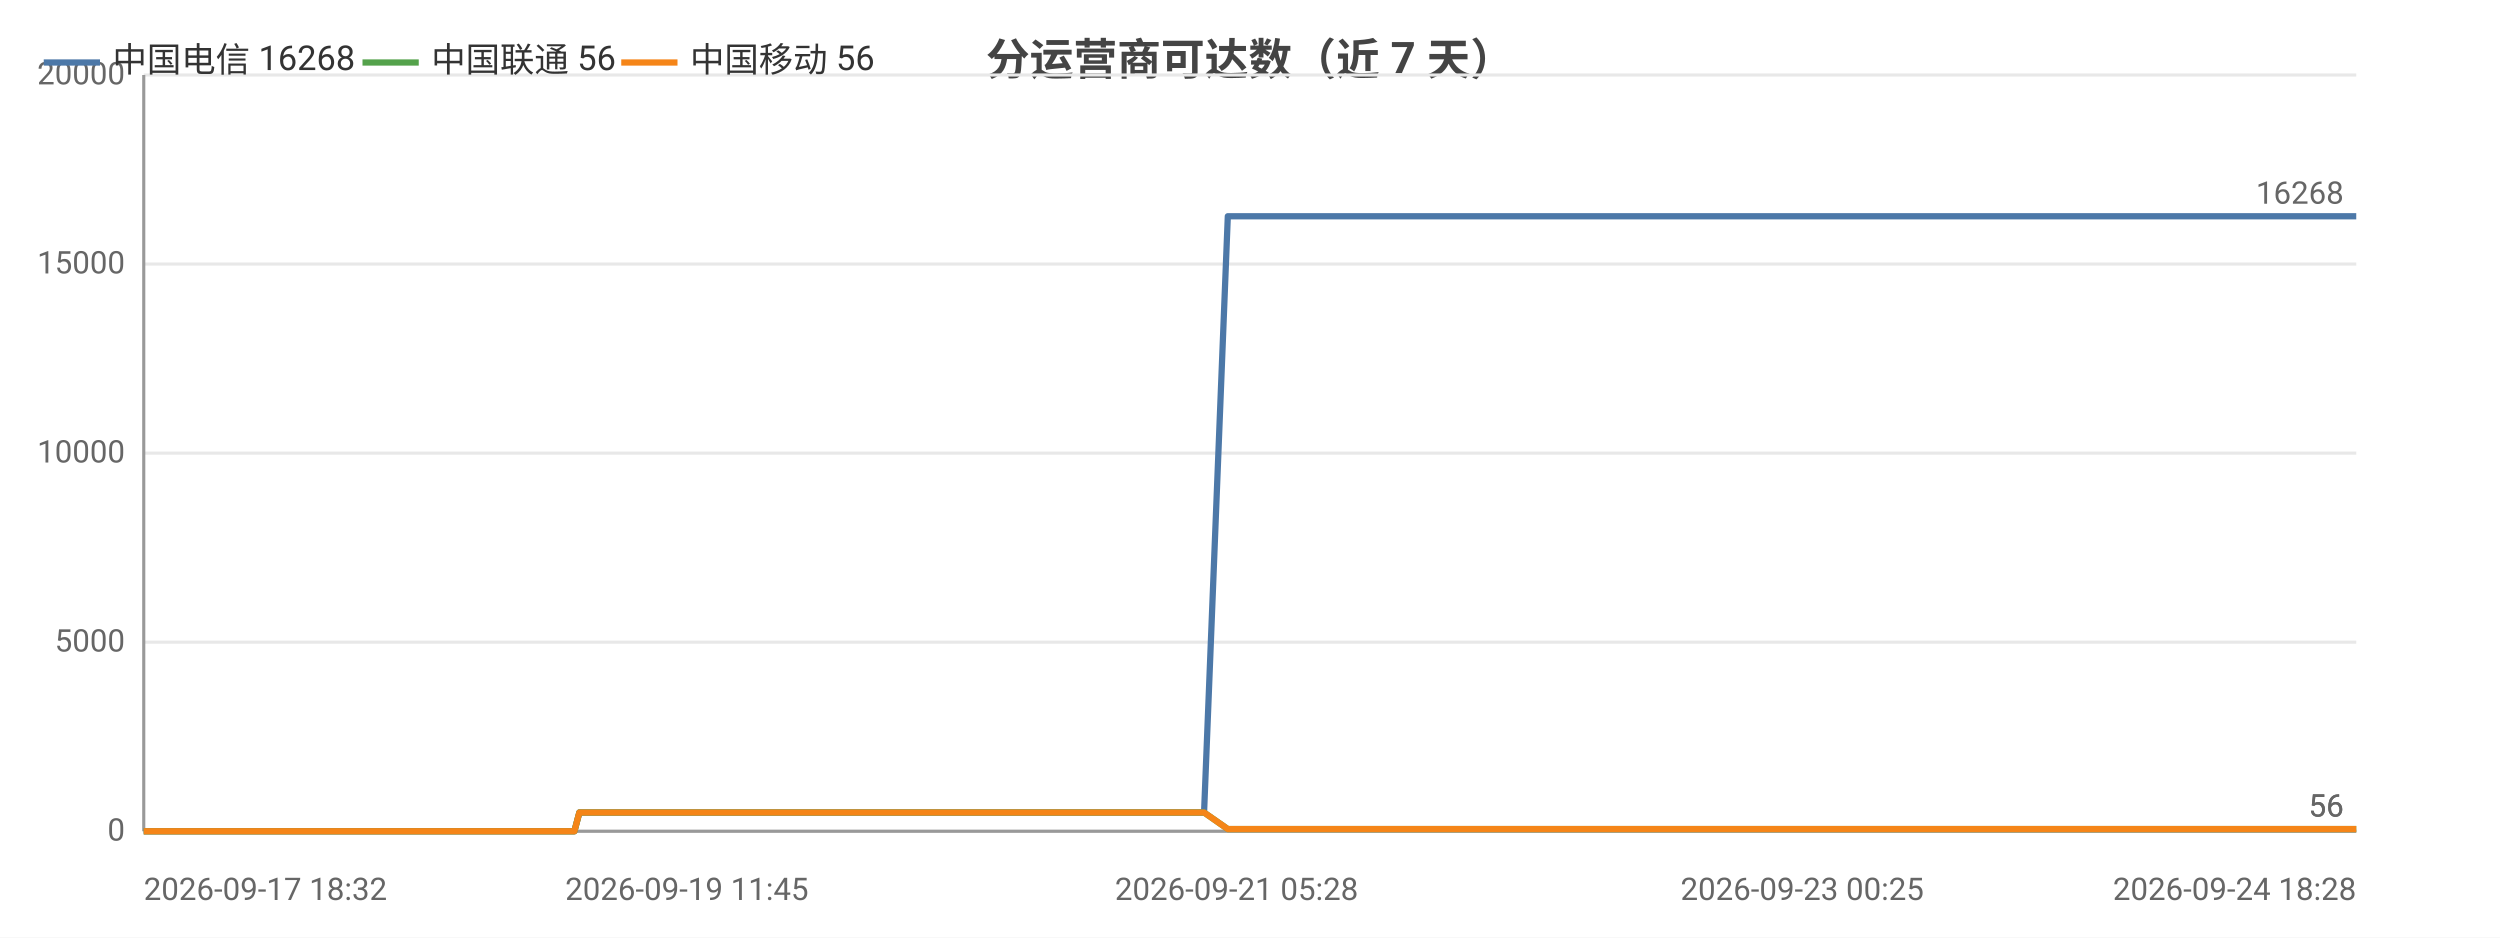
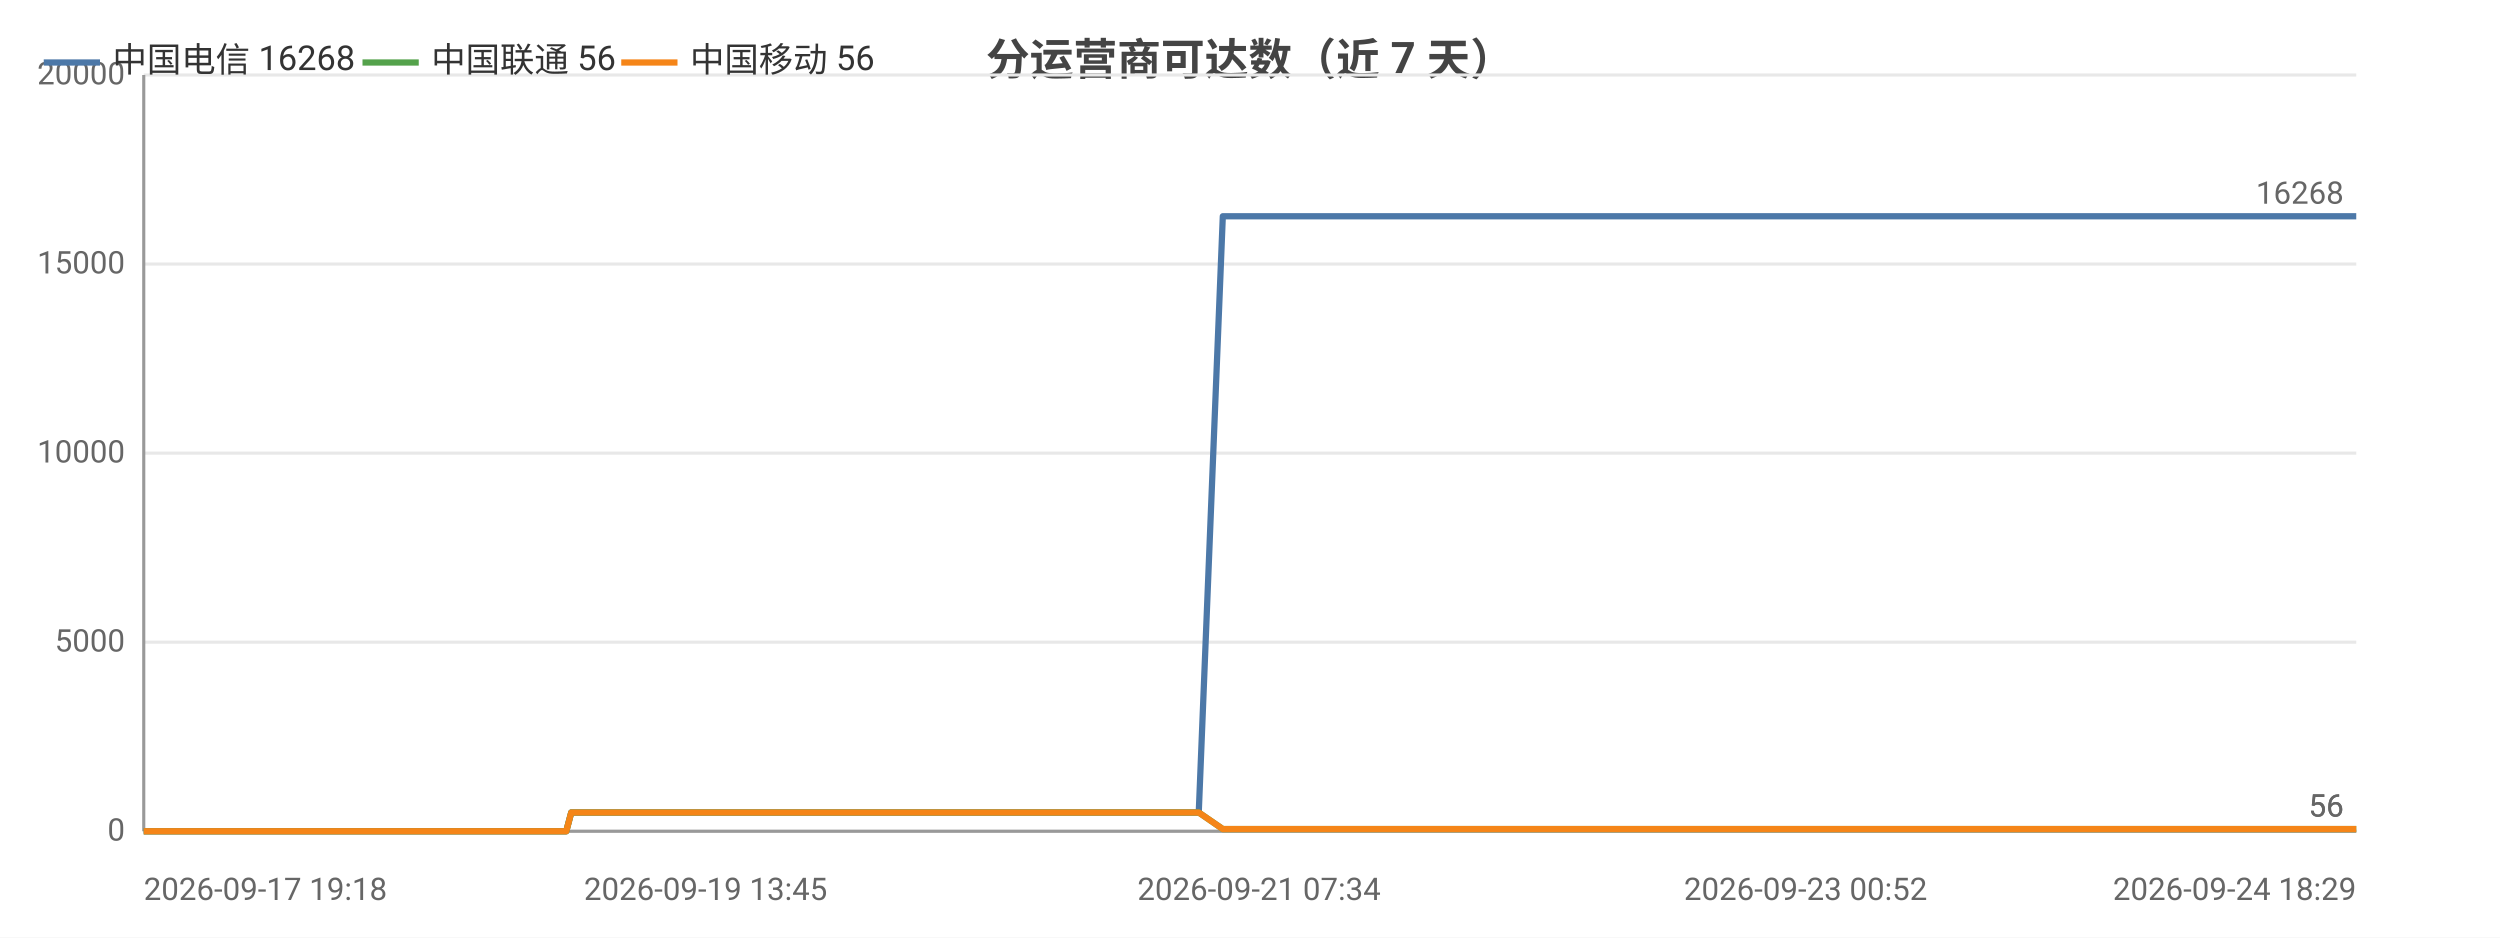
<svg xmlns="http://www.w3.org/2000/svg" width="800" height="300" viewBox="0 0 800 300">
  <rect width="800" height="300" fill="#ffffff" />
  <style>text{font-family:system-ui,-apple-system,'Segoe UI',Roboto,'PingFang SC','Microsoft YaHei','Noto Sans CJK SC',sans-serif}.g{stroke:#e8e8e8;stroke-width:1}.a{stroke:#999;stroke-width:1}.t{font-size:10px;fill:#666}.m{font-size:10px;text-anchor:middle;fill:#666}.e{font-size:10px;text-anchor:end;fill:#666}.l{font-size:11px;fill:#333}.tt{font-size:14px;font-weight:600;text-anchor:middle;fill:#444}.em{font-size:13px;text-anchor:middle;fill:#999}</style>
  <text class="tt" x="400.0" y="24">分运营商可达数（近 7 天）</text>
  <line class="g" x1="46" y1="266" x2="754" y2="266" />
  <text class="e" x="40" y="269">0</text>
  <line class="g" x1="46" y1="205.5" x2="754" y2="205.5" />
  <text class="e" x="40" y="208.5">5000</text>
  <line class="g" x1="46" y1="145" x2="754" y2="145" />
  <text class="e" x="40" y="148">10000</text>
  <line class="g" x1="46" y1="84.5" x2="754" y2="84.5" />
  <text class="e" x="40" y="87.5">15000</text>
  <line class="g" x1="46" y1="24" x2="754" y2="24" />
  <text class="e" x="40" y="27">20000</text>
  <line class="a" x1="46" y1="24" x2="46" y2="266" />
  <line class="a" x1="46" y1="266" x2="754" y2="266" />
-   <polyline fill="none" stroke="#4c78a8" stroke-width="2" stroke-linejoin="round" points="46,266 49.2,266 49.3,266 54.6,266 54.6,266 56.5,266 59.5,266 62.8,266 62.8,266 67.2,266 67.2,266 68.7,266 72.3,266 74.8,266 74.9,266 86.2,266 86.2,266 88.0,266 93.6,266 101.1,266 110.1,266 110.1,266 111.7,266 115.0,266 115.1,266 124.5,266 128.4,266 128.4,266 129.8,266 144.4,266 152.0,266 152.1,266 154.0,266 154.1,266 158.6,266 165.6,266 168.2,266 168.2,266 171.2,266 172.8,266 182.2,266 182.3,266 183.8,266 185.4,260.0 185.5,260.0 191.6,260.0 206.0,260.0 206.1,260.0 208.0,260.0 215.9,260.0 215.9,260.0 216.0,260.0 217.8,260.0 218.8,260.0 219.8,260.0 228.2,260.0 230.9,260.0 230.9,260.0 232.8,260.0 237.9,260.0 243.6,260.0 245.6,260.0 245.7,260.0 247.6,260.0 249.9,260.0 256.4,260.0 258.6,260.0 258.6,260.0 260.2,260.0 265.0,260.0 267.0,260.0 267.1,260.0 267.5,260.0 269.1,260.0 271.4,260.0 273.0,260.0 289.0,260.0 289.0,260.0 291.0,260.0 294.2,260.0 297.1,260.0 298.0,260.0 313.6,260.0 313.7,260.0 315.4,260.0 321.1,260.0 323.3,260.0 335.8,260.0 335.8,260.0 337.5,260.0 340.8,260.0 348.6,260.0 349.2,260.0 351.4,260.0 351.7,260.0 360.4,260.0 360.4,260.0 362.0,260.0 362.5,260.0 367.1,260.0 373.3,260.0 373.9,260.0 376.8,260.0 376.9,260.0 378.9,260.0 385.2,260.0 385.3,260.0 392.9,69.2 393.0,69.2 393.0,69.2 395.7,69.2 404.5,69.2 404.5,69.2 406.6,69.2 412.5,69.2 417.6,69.2 417.6,69.2 417.9,69.2 417.9,69.2 419.8,69.2 428.8,69.2 433.8,69.2 433.8,69.2 444.4,69.2 444.5,69.2 444.7,69.2 444.8,69.2 446.7,69.2 455.7,69.2 461.3,69.2 461.3,69.2 468.0,69.2 468.1,69.2 469.6,69.2 472.1,69.2 474.1,69.2 481.1,69.2 481.2,69.2 482.8,69.2 493.9,69.2 494.0,69.2 496.4,69.2 508.1,69.2 508.2,69.2 509.8,69.2 515.4,69.2 524.5,69.2 528.8,69.2 528.8,69.2 536.0,69.2 536.1,69.2 546.6,69.2 551.3,69.2 553.2,69.2 553.2,69.2 553.3,69.2 563.5,69.2 565.0,69.2 565.5,69.2 566.7,69.2 566.8,69.2 576.6,69.2 576.7,69.2 576.7,69.2 578.6,69.2 578.8,69.2 592.5,69.2 592.5,69.2 594.1,69.2 599.9,69.2 599.9,69.2 608.5,69.2 614.8,69.2 616.5,69.2 623.3,69.2 633.3,69.2 638.7,69.2 640.3,69.2 646.0,69.2 646.0,69.2 653.5,69.2 658.7,69.2 660.4,69.2 660.5,69.2 660.6,69.2 666.8,69.2 672.3,69.2 672.3,69.2 674.1,69.2 674.8,69.2 674.8,69.2 679.8,69.2 714.4,69.2 714.5,69.2 714.5,69.2 714.6,69.2 734.2,69.2 736.1,69.2 739.0,69.2 739.0,69.2 740.8,69.2 754,69.2" />
+   <polyline fill="none" stroke="#4c78a8" stroke-width="2" stroke-linejoin="round" points="46,266 46.0,266 51.4,266 51.4,266 53.3,266 56.3,266 59.6,266 59.6,266 64.0,266 64.1,266 65.6,266 69.1,266 71.7,266 71.7,266 83.1,266 83.1,266 85.0,266 90.6,266 98.1,266 107.1,266 107.1,266 108.7,266 112.1,266 112.1,266 121.6,266 125.5,266 125.6,266 126.9,266 141.5,266 149.2,266 149.3,266 151.3,266 151.3,266 155.8,266 162.8,266 165.4,266 165.5,266 168.5,266 170.1,266 179.6,266 179.7,266 181.2,266 182.8,260.0 182.8,260.0 189.0,260.0 203.5,260.0 203.5,260.0 205.5,260.0 213.4,260.0 213.5,260.0 213.5,260.0 215.3,260.0 216.3,260.0 217.3,260.0 225.8,260.0 228.5,260.0 228.5,260.0 230.4,260.0 235.5,260.0 241.2,260.0 243.3,260.0 243.3,260.0 245.2,260.0 247.6,260.0 254.1,260.0 256.3,260.0 256.3,260.0 257.9,260.0 262.7,260.0 264.8,260.0 264.8,260.0 265.2,260.0 266.8,260.0 269.2,260.0 270.8,260.0 286.8,260.0 286.9,260.0 288.9,260.0 292.0,260.0 295.0,260.0 295.9,260.0 311.6,260.0 311.6,260.0 313.3,260.0 319.1,260.0 321.3,260.0 333.9,260.0 333.9,260.0 335.6,260.0 338.9,260.0 346.7,260.0 347.3,260.0 349.5,260.0 349.8,260.0 358.5,260.0 358.6,260.0 360.1,260.0 360.6,260.0 365.3,260.0 371.5,260.0 372.1,260.0 375.1,260.0 375.1,260.0 377.1,260.0 383.5,260.0 383.6,260.0 391.3,69.2 391.3,69.2 391.4,69.2 394.0,69.2 402.9,69.2 402.9,69.2 405.0,69.2 410.9,69.2 416.0,69.2 416.0,69.2 416.3,69.2 416.4,69.2 418.3,69.2 427.3,69.2 432.3,69.2 432.3,69.2 443.0,69.2 443.0,69.2 443.3,69.2 443.4,69.2 445.3,69.2 454.3,69.2 459.9,69.2 460.0,69.2 466.7,69.2 466.7,69.2 468.3,69.2 470.8,69.2 472.8,69.2 479.8,69.2 479.9,69.2 481.5,69.2 492.7,69.2 492.7,69.2 495.2,69.2 507.0,69.2 507.0,69.2 508.7,69.2 514.3,69.2 523.4,69.2 527.7,69.2 527.8,69.2 535.0,69.2 535.1,69.2 545.6,69.2 550.3,69.2 552.3,69.2 552.3,69.2 552.4,69.2 562.6,69.2 564.1,69.2 564.6,69.2 565.8,69.2 565.9,69.2 575.8,69.2 575.9,69.2 575.9,69.2 577.8,69.2 578.0,69.2 591.7,69.2 591.8,69.2 593.3,69.2 599.1,69.2 599.2,69.2 607.8,69.2 614.1,69.2 615.8,69.2 622.7,69.2 632.7,69.2 638.2,69.2 639.7,69.2 645.5,69.2 645.5,69.2 653.0,69.2 658.2,69.2 659.9,69.2 660.0,69.2 660.1,69.2 666.4,69.2 671.9,69.2 671.9,69.2 673.7,69.2 674.4,69.2 674.4,69.2 679.4,69.2 714.2,69.2 714.3,69.2 714.3,69.2 714.3,69.2 734.1,69.2 736.0,69.2 738.9,69.2 738.9,69.2 740.7,69.2 754.0,69.2 754,69.2" />
  <text class="t" x="750" y="65.2" text-anchor="end" fill="#4c78a8">16268</text>
-   <polyline fill="none" stroke="#54a24b" stroke-width="2" stroke-linejoin="round" points="46,266 49.2,266 49.3,266 54.6,266 54.6,266 56.5,266 59.5,266 62.8,266 62.8,266 67.2,266 67.2,266 68.7,266 72.3,266 74.8,266 74.9,266 86.2,266 86.2,266 88.0,266 93.6,266 101.1,266 110.1,266 110.1,266 111.7,266 115.0,266 115.1,266 124.5,266 128.4,266 128.4,266 129.8,266 144.4,266 152.0,266 152.1,266 154.0,266 154.1,266 158.6,266 165.6,266 168.2,266 168.2,266 171.2,266 172.8,266 182.2,266 182.3,266 183.8,266 185.4,260.0 185.5,260.0 191.6,260.0 206.0,260.0 206.1,260.0 208.0,260.0 215.9,260.0 215.9,260.0 216.0,260.0 217.8,260.0 218.8,260.0 219.8,260.0 228.2,260.0 230.9,260.0 230.9,260.0 232.8,260.0 237.9,260.0 243.6,260.0 245.6,260.0 245.7,260.0 247.6,260.0 249.9,260.0 256.4,260.0 258.6,260.0 258.6,260.0 260.2,260.0 265.0,260.0 267.0,260.0 267.1,260.0 267.5,260.0 269.1,260.0 271.4,260.0 273.0,260.0 289.0,260.0 289.0,260.0 291.0,260.0 294.2,260.0 297.1,260.0 298.0,260.0 313.6,260.0 313.7,260.0 315.4,260.0 321.1,260.0 323.3,260.0 335.8,260.0 335.8,260.0 337.5,260.0 340.8,260.0 348.6,260.0 349.2,260.0 351.4,260.0 351.7,260.0 360.4,260.0 360.4,260.0 362.0,260.0 362.5,260.0 367.1,260.0 373.3,260.0 373.9,260.0 376.8,260.0 376.9,260.0 378.9,260.0 385.2,260.0 385.3,260.0 392.9,265.3 393.0,265.3 393.0,265.3 395.7,265.3 404.5,265.3 404.5,265.3 406.6,265.3 412.5,265.3 417.6,265.3 417.6,265.3 417.9,265.3 417.9,265.3 419.8,265.3 428.8,265.3 433.8,265.3 433.8,265.3 444.4,265.3 444.5,265.3 444.7,265.3 444.8,265.3 446.7,265.3 455.7,265.3 461.3,265.3 461.3,265.3 468.0,265.3 468.1,265.3 469.6,265.3 472.1,265.3 474.1,265.3 481.1,265.3 481.2,265.3 482.8,265.3 493.9,265.3 494.0,265.3 496.4,265.3 508.1,265.3 508.2,265.3 509.8,265.3 515.4,265.3 524.5,265.3 528.8,265.3 528.8,265.3 536.0,265.3 536.1,265.3 546.6,265.3 551.3,265.3 553.2,265.3 553.2,265.3 553.3,265.3 563.5,265.3 565.0,265.3 565.5,265.3 566.7,265.3 566.8,265.3 576.6,265.3 576.7,265.3 576.7,265.3 578.6,265.3 578.8,265.3 592.5,265.3 592.5,265.3 594.1,265.3 599.9,265.3 599.9,265.3 608.5,265.3 614.8,265.3 616.5,265.3 623.3,265.3 633.3,265.3 638.7,265.3 640.3,265.3 646.0,265.3 646.0,265.3 653.5,265.3 658.7,265.3 660.4,265.3 660.5,265.3 660.6,265.3 666.8,265.3 672.3,265.3 672.3,265.3 674.1,265.3 674.8,265.3 674.8,265.3 679.8,265.3 714.4,265.3 714.5,265.3 714.5,265.3 714.6,265.3 734.2,265.3 736.1,265.3 739.0,265.3 739.0,265.3 740.8,265.3 754,265.3" />
+   <polyline fill="none" stroke="#54a24b" stroke-width="2" stroke-linejoin="round" points="46,266 46.0,266 51.4,266 51.4,266 53.3,266 56.3,266 59.6,266 59.6,266 64.0,266 64.1,266 65.6,266 69.1,266 71.7,266 71.7,266 83.1,266 83.1,266 85.0,266 90.6,266 98.1,266 107.1,266 107.1,266 108.7,266 112.1,266 112.1,266 121.6,266 125.5,266 125.6,266 126.9,266 141.5,266 149.2,266 149.3,266 151.3,266 151.3,266 155.8,266 162.8,266 165.4,266 165.5,266 168.5,266 170.1,266 179.6,266 179.7,266 181.2,266 182.8,260.0 182.8,260.0 189.0,260.0 203.5,260.0 203.5,260.0 205.5,260.0 213.4,260.0 213.5,260.0 213.5,260.0 215.3,260.0 216.3,260.0 217.3,260.0 225.8,260.0 228.5,260.0 228.5,260.0 230.4,260.0 235.5,260.0 241.2,260.0 243.3,260.0 243.3,260.0 245.2,260.0 247.6,260.0 254.1,260.0 256.3,260.0 256.3,260.0 257.9,260.0 262.7,260.0 264.8,260.0 264.8,260.0 265.2,260.0 266.8,260.0 269.2,260.0 270.8,260.0 286.8,260.0 286.9,260.0 288.9,260.0 292.0,260.0 295.0,260.0 295.9,260.0 311.6,260.0 311.6,260.0 313.3,260.0 319.1,260.0 321.3,260.0 333.9,260.0 333.9,260.0 335.6,260.0 338.9,260.0 346.7,260.0 347.3,260.0 349.5,260.0 349.8,260.0 358.5,260.0 358.6,260.0 360.1,260.0 360.6,260.0 365.3,260.0 371.5,260.0 372.1,260.0 375.1,260.0 375.1,260.0 377.1,260.0 383.5,260.0 383.6,260.0 391.3,265.3 391.3,265.3 391.4,265.3 394.0,265.3 402.9,265.3 402.9,265.3 405.0,265.3 410.9,265.3 416.0,265.3 416.0,265.3 416.3,265.3 416.4,265.3 418.3,265.3 427.3,265.3 432.3,265.3 432.3,265.3 443.0,265.3 443.0,265.3 443.3,265.3 443.4,265.3 445.3,265.3 454.3,265.3 459.9,265.3 460.0,265.3 466.7,265.3 466.7,265.3 468.3,265.3 470.8,265.3 472.8,265.3 479.8,265.3 479.9,265.3 481.5,265.3 492.7,265.3 492.7,265.3 495.2,265.3 507.0,265.3 507.0,265.3 508.7,265.3 514.3,265.3 523.4,265.3 527.7,265.3 527.8,265.3 535.0,265.3 535.1,265.3 545.6,265.3 550.3,265.3 552.3,265.3 552.3,265.3 552.4,265.3 562.6,265.3 564.1,265.3 564.6,265.3 565.8,265.3 565.9,265.3 575.8,265.3 575.9,265.3 575.9,265.3 577.8,265.3 578.0,265.3 591.7,265.3 591.8,265.3 593.3,265.3 599.1,265.3 599.2,265.3 607.8,265.3 614.1,265.3 615.8,265.3 622.7,265.3 632.7,265.3 638.2,265.3 639.7,265.3 645.5,265.3 645.5,265.3 653.0,265.3 658.2,265.3 659.9,265.3 660.0,265.3 660.1,265.3 666.4,265.3 671.9,265.3 671.9,265.3 673.7,265.3 674.4,265.3 674.4,265.3 679.4,265.3 714.2,265.3 714.3,265.3 714.3,265.3 714.3,265.3 734.1,265.3 736.0,265.3 738.9,265.3 738.9,265.3 740.7,265.3 754.0,265.3 754,265.3" />
  <text class="t" x="750" y="261.3" text-anchor="end" fill="#54a24b">56</text>
-   <polyline fill="none" stroke="#f58518" stroke-width="2" stroke-linejoin="round" points="46,266 49.2,266 49.3,266 54.6,266 54.6,266 56.5,266 59.5,266 62.8,266 62.8,266 67.2,266 67.2,266 68.7,266 72.3,266 74.8,266 74.9,266 86.2,266 86.2,266 88.0,266 93.6,266 101.1,266 110.1,266 110.1,266 111.7,266 115.0,266 115.1,266 124.5,266 128.4,266 128.4,266 129.8,266 144.4,266 152.0,266 152.1,266 154.0,266 154.1,266 158.6,266 165.6,266 168.2,266 168.2,266 171.2,266 172.8,266 182.2,266 182.3,266 183.8,266 185.4,260.0 185.5,260.0 191.6,260.0 206.0,260.0 206.1,260.0 208.0,260.0 215.9,260.0 215.9,260.0 216.0,260.0 217.8,260.0 218.8,260.0 219.8,260.0 228.2,260.0 230.9,260.0 230.9,260.0 232.8,260.0 237.9,260.0 243.6,260.0 245.6,260.0 245.7,260.0 247.6,260.0 249.9,260.0 256.4,260.0 258.6,260.0 258.6,260.0 260.2,260.0 265.0,260.0 267.0,260.0 267.1,260.0 267.5,260.0 269.1,260.0 271.4,260.0 273.0,260.0 289.0,260.0 289.0,260.0 291.0,260.0 294.2,260.0 297.1,260.0 298.0,260.0 313.6,260.0 313.7,260.0 315.4,260.0 321.1,260.0 323.3,260.0 335.8,260.0 335.8,260.0 337.5,260.0 340.8,260.0 348.6,260.0 349.2,260.0 351.4,260.0 351.7,260.0 360.4,260.0 360.4,260.0 362.0,260.0 362.5,260.0 367.1,260.0 373.3,260.0 373.9,260.0 376.8,260.0 376.9,260.0 378.9,260.0 385.2,260.0 385.3,260.0 392.9,265.3 393.0,265.3 393.0,265.3 395.7,265.3 404.5,265.3 404.5,265.3 406.6,265.3 412.5,265.3 417.6,265.3 417.6,265.3 417.9,265.3 417.9,265.3 419.8,265.3 428.8,265.3 433.8,265.3 433.8,265.3 444.4,265.3 444.5,265.3 444.7,265.3 444.8,265.3 446.7,265.3 455.7,265.3 461.3,265.3 461.3,265.3 468.0,265.3 468.1,265.3 469.6,265.3 472.1,265.3 474.1,265.3 481.1,265.3 481.2,265.3 482.8,265.3 493.9,265.3 494.0,265.3 496.4,265.3 508.1,265.3 508.2,265.3 509.8,265.3 515.4,265.3 524.5,265.3 528.8,265.3 528.8,265.3 536.0,265.3 536.1,265.3 546.6,265.3 551.3,265.3 553.2,265.3 553.2,265.3 553.3,265.3 563.5,265.3 565.0,265.3 565.5,265.3 566.7,265.3 566.8,265.3 576.6,265.3 576.7,265.3 576.7,265.3 578.6,265.3 578.8,265.3 592.5,265.3 592.5,265.3 594.1,265.3 599.9,265.3 599.9,265.3 608.5,265.3 614.8,265.3 616.5,265.3 623.3,265.3 633.3,265.3 638.7,265.3 640.3,265.3 646.0,265.3 646.0,265.3 653.5,265.3 658.7,265.3 660.4,265.3 660.5,265.3 660.6,265.3 666.8,265.3 672.3,265.3 672.3,265.3 674.1,265.3 674.8,265.3 674.8,265.3 679.8,265.3 714.4,265.3 714.5,265.3 714.5,265.3 714.6,265.3 734.2,265.3 736.1,265.3 739.0,265.3 739.0,265.3 740.8,265.3 754,265.3" />
+   <polyline fill="none" stroke="#f58518" stroke-width="2" stroke-linejoin="round" points="46,266 46.0,266 51.4,266 51.4,266 53.3,266 56.3,266 59.6,266 59.6,266 64.0,266 64.1,266 65.6,266 69.1,266 71.7,266 71.7,266 83.1,266 83.1,266 85.0,266 90.6,266 98.1,266 107.1,266 107.1,266 108.7,266 112.1,266 112.1,266 121.6,266 125.5,266 125.6,266 126.9,266 141.5,266 149.2,266 149.3,266 151.3,266 151.3,266 155.8,266 162.8,266 165.4,266 165.5,266 168.5,266 170.1,266 179.6,266 179.7,266 181.2,266 182.8,260.0 182.8,260.0 189.0,260.0 203.5,260.0 203.5,260.0 205.5,260.0 213.4,260.0 213.5,260.0 213.5,260.0 215.3,260.0 216.3,260.0 217.3,260.0 225.8,260.0 228.5,260.0 228.5,260.0 230.4,260.0 235.5,260.0 241.2,260.0 243.3,260.0 243.3,260.0 245.2,260.0 247.6,260.0 254.1,260.0 256.3,260.0 256.3,260.0 257.9,260.0 262.7,260.0 264.8,260.0 264.8,260.0 265.2,260.0 266.8,260.0 269.2,260.0 270.8,260.0 286.8,260.0 286.9,260.0 288.9,260.0 292.0,260.0 295.0,260.0 295.9,260.0 311.6,260.0 311.6,260.0 313.3,260.0 319.1,260.0 321.3,260.0 333.9,260.0 333.9,260.0 335.6,260.0 338.9,260.0 346.7,260.0 347.3,260.0 349.5,260.0 349.8,260.0 358.5,260.0 358.6,260.0 360.1,260.0 360.6,260.0 365.3,260.0 371.5,260.0 372.1,260.0 375.1,260.0 375.1,260.0 377.1,260.0 383.5,260.0 383.6,260.0 391.3,265.3 391.3,265.3 391.4,265.3 394.0,265.3 402.9,265.3 402.9,265.3 405.0,265.3 410.9,265.3 416.0,265.3 416.0,265.3 416.3,265.3 416.4,265.3 418.3,265.3 427.3,265.3 432.3,265.3 432.3,265.3 443.0,265.3 443.0,265.3 443.3,265.3 443.4,265.3 445.3,265.3 454.3,265.3 459.9,265.3 460.0,265.3 466.7,265.3 466.7,265.3 468.3,265.3 470.8,265.3 472.8,265.3 479.8,265.3 479.9,265.3 481.5,265.3 492.7,265.3 492.7,265.3 495.2,265.3 507.0,265.3 507.0,265.3 508.7,265.3 514.3,265.3 523.4,265.3 527.7,265.3 527.8,265.3 535.0,265.3 535.1,265.3 545.6,265.3 550.3,265.3 552.3,265.3 552.3,265.3 552.4,265.3 562.6,265.3 564.1,265.3 564.6,265.3 565.8,265.3 565.9,265.3 575.8,265.3 575.9,265.3 575.9,265.3 577.8,265.3 578.0,265.3 591.7,265.3 591.8,265.3 593.3,265.3 599.1,265.3 599.2,265.3 607.8,265.3 614.1,265.3 615.8,265.3 622.7,265.3 632.7,265.3 638.2,265.3 639.7,265.3 645.5,265.3 645.5,265.3 653.0,265.3 658.2,265.3 659.9,265.3 660.0,265.3 660.1,265.3 666.4,265.3 671.9,265.3 671.9,265.3 673.7,265.3 674.4,265.3 674.4,265.3 679.4,265.3 714.2,265.3 714.3,265.3 714.3,265.3 714.3,265.3 734.1,265.3 736.0,265.3 738.9,265.3 738.9,265.3 740.7,265.3 754.0,265.3 754,265.3" />
  <text class="t" x="750" y="261.3" text-anchor="end" fill="#f58518">56</text>
-   <text class="t" x="46" y="288">2026-09-17 18:32</text>
-   <text class="m" x="219.8" y="288">2026-09-19 11:45</text>
-   <text class="m" x="395.7" y="288">2026-09-21 05:28</text>
-   <text class="m" x="576.7" y="288">2026-09-23 00:25</text>
-   <text class="e" x="754" y="288">2026-09-24 18:28</text>
+   <text class="t" x="46" y="288">2026-09-17 19:18</text>
+   <text class="m" x="225.8" y="288">2026-09-19 13:45</text>
+   <text class="m" x="402.9" y="288">2026-09-21 07:34</text>
+   <text class="m" x="577.8" y="288">2026-09-23 00:52</text>
+   <text class="e" x="754" y="288">2026-09-24 18:29</text>
  <line x1="14" y1="20" x2="32" y2="20" stroke="#4c78a8" stroke-width="2" />
  <text class="l" x="36" y="23">中国电信 16268</text>
  <line x1="116.0" y1="20" x2="134.0" y2="20" stroke="#54a24b" stroke-width="2" />
  <text class="l" x="138.0" y="23">中国联通 56</text>
  <line x1="198.8" y1="20" x2="216.8" y2="20" stroke="#f58518" stroke-width="2" />
  <text class="l" x="220.8" y="23">中国移动 56</text>
</svg>
